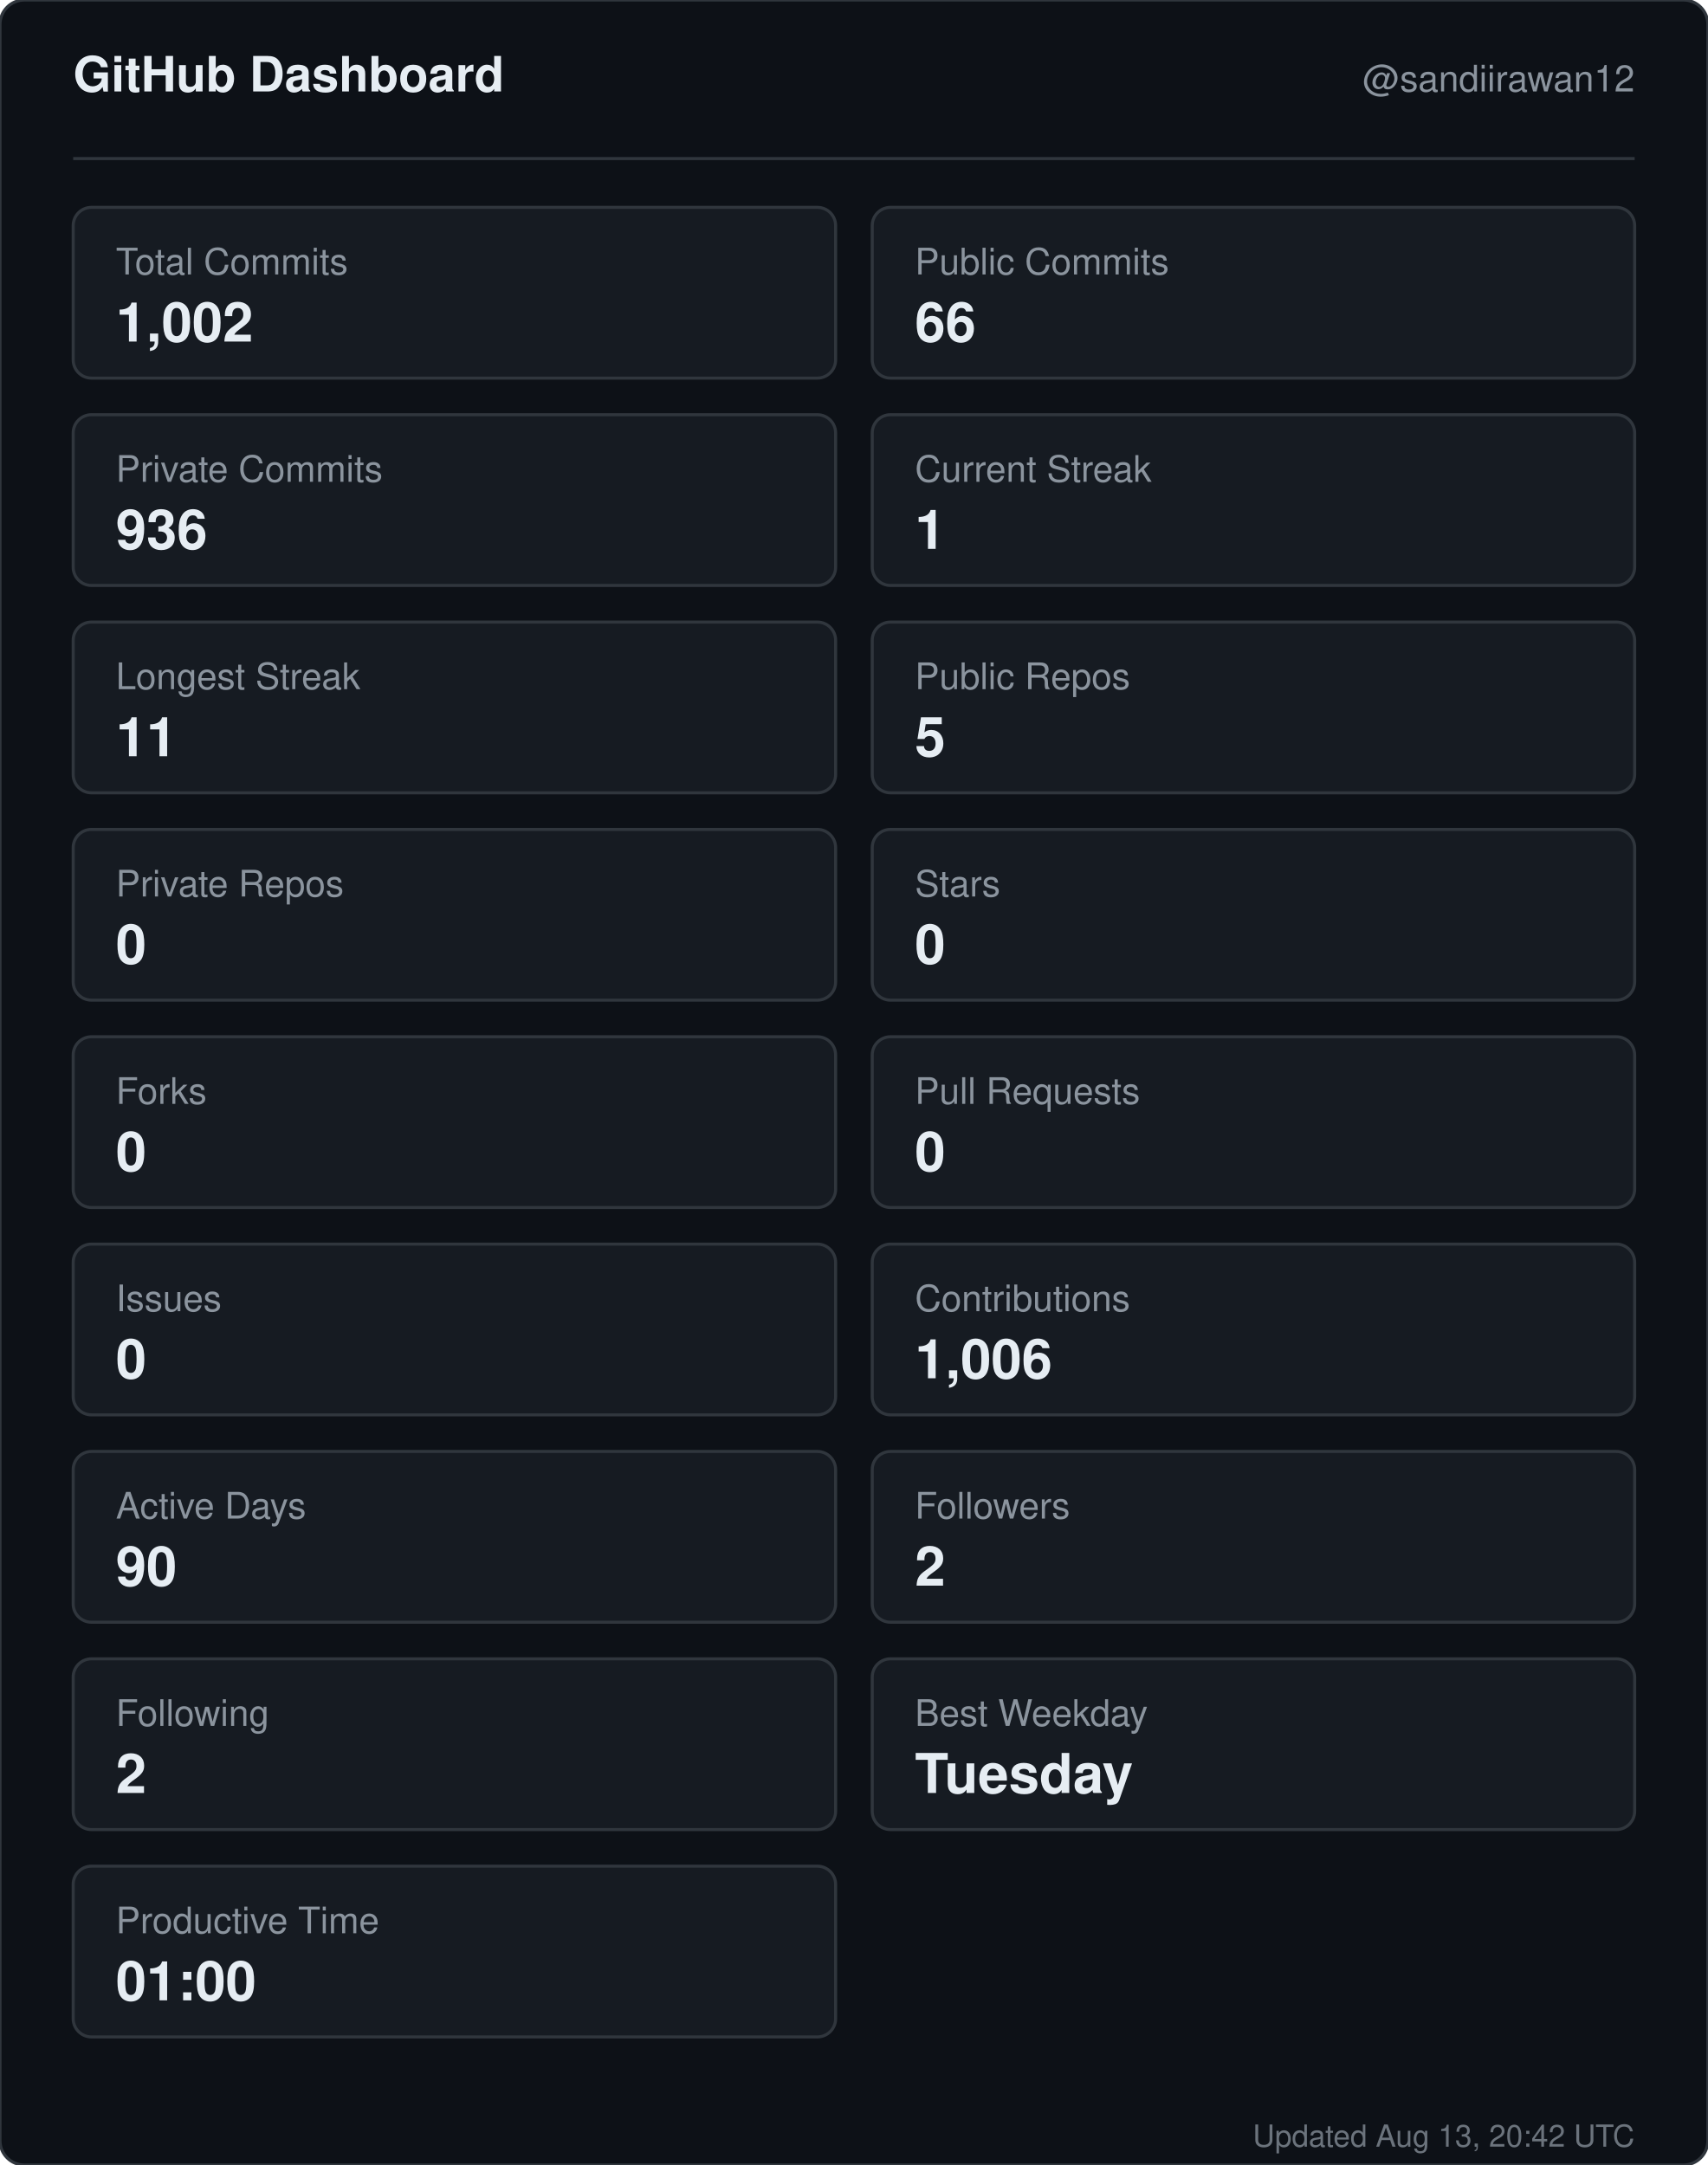
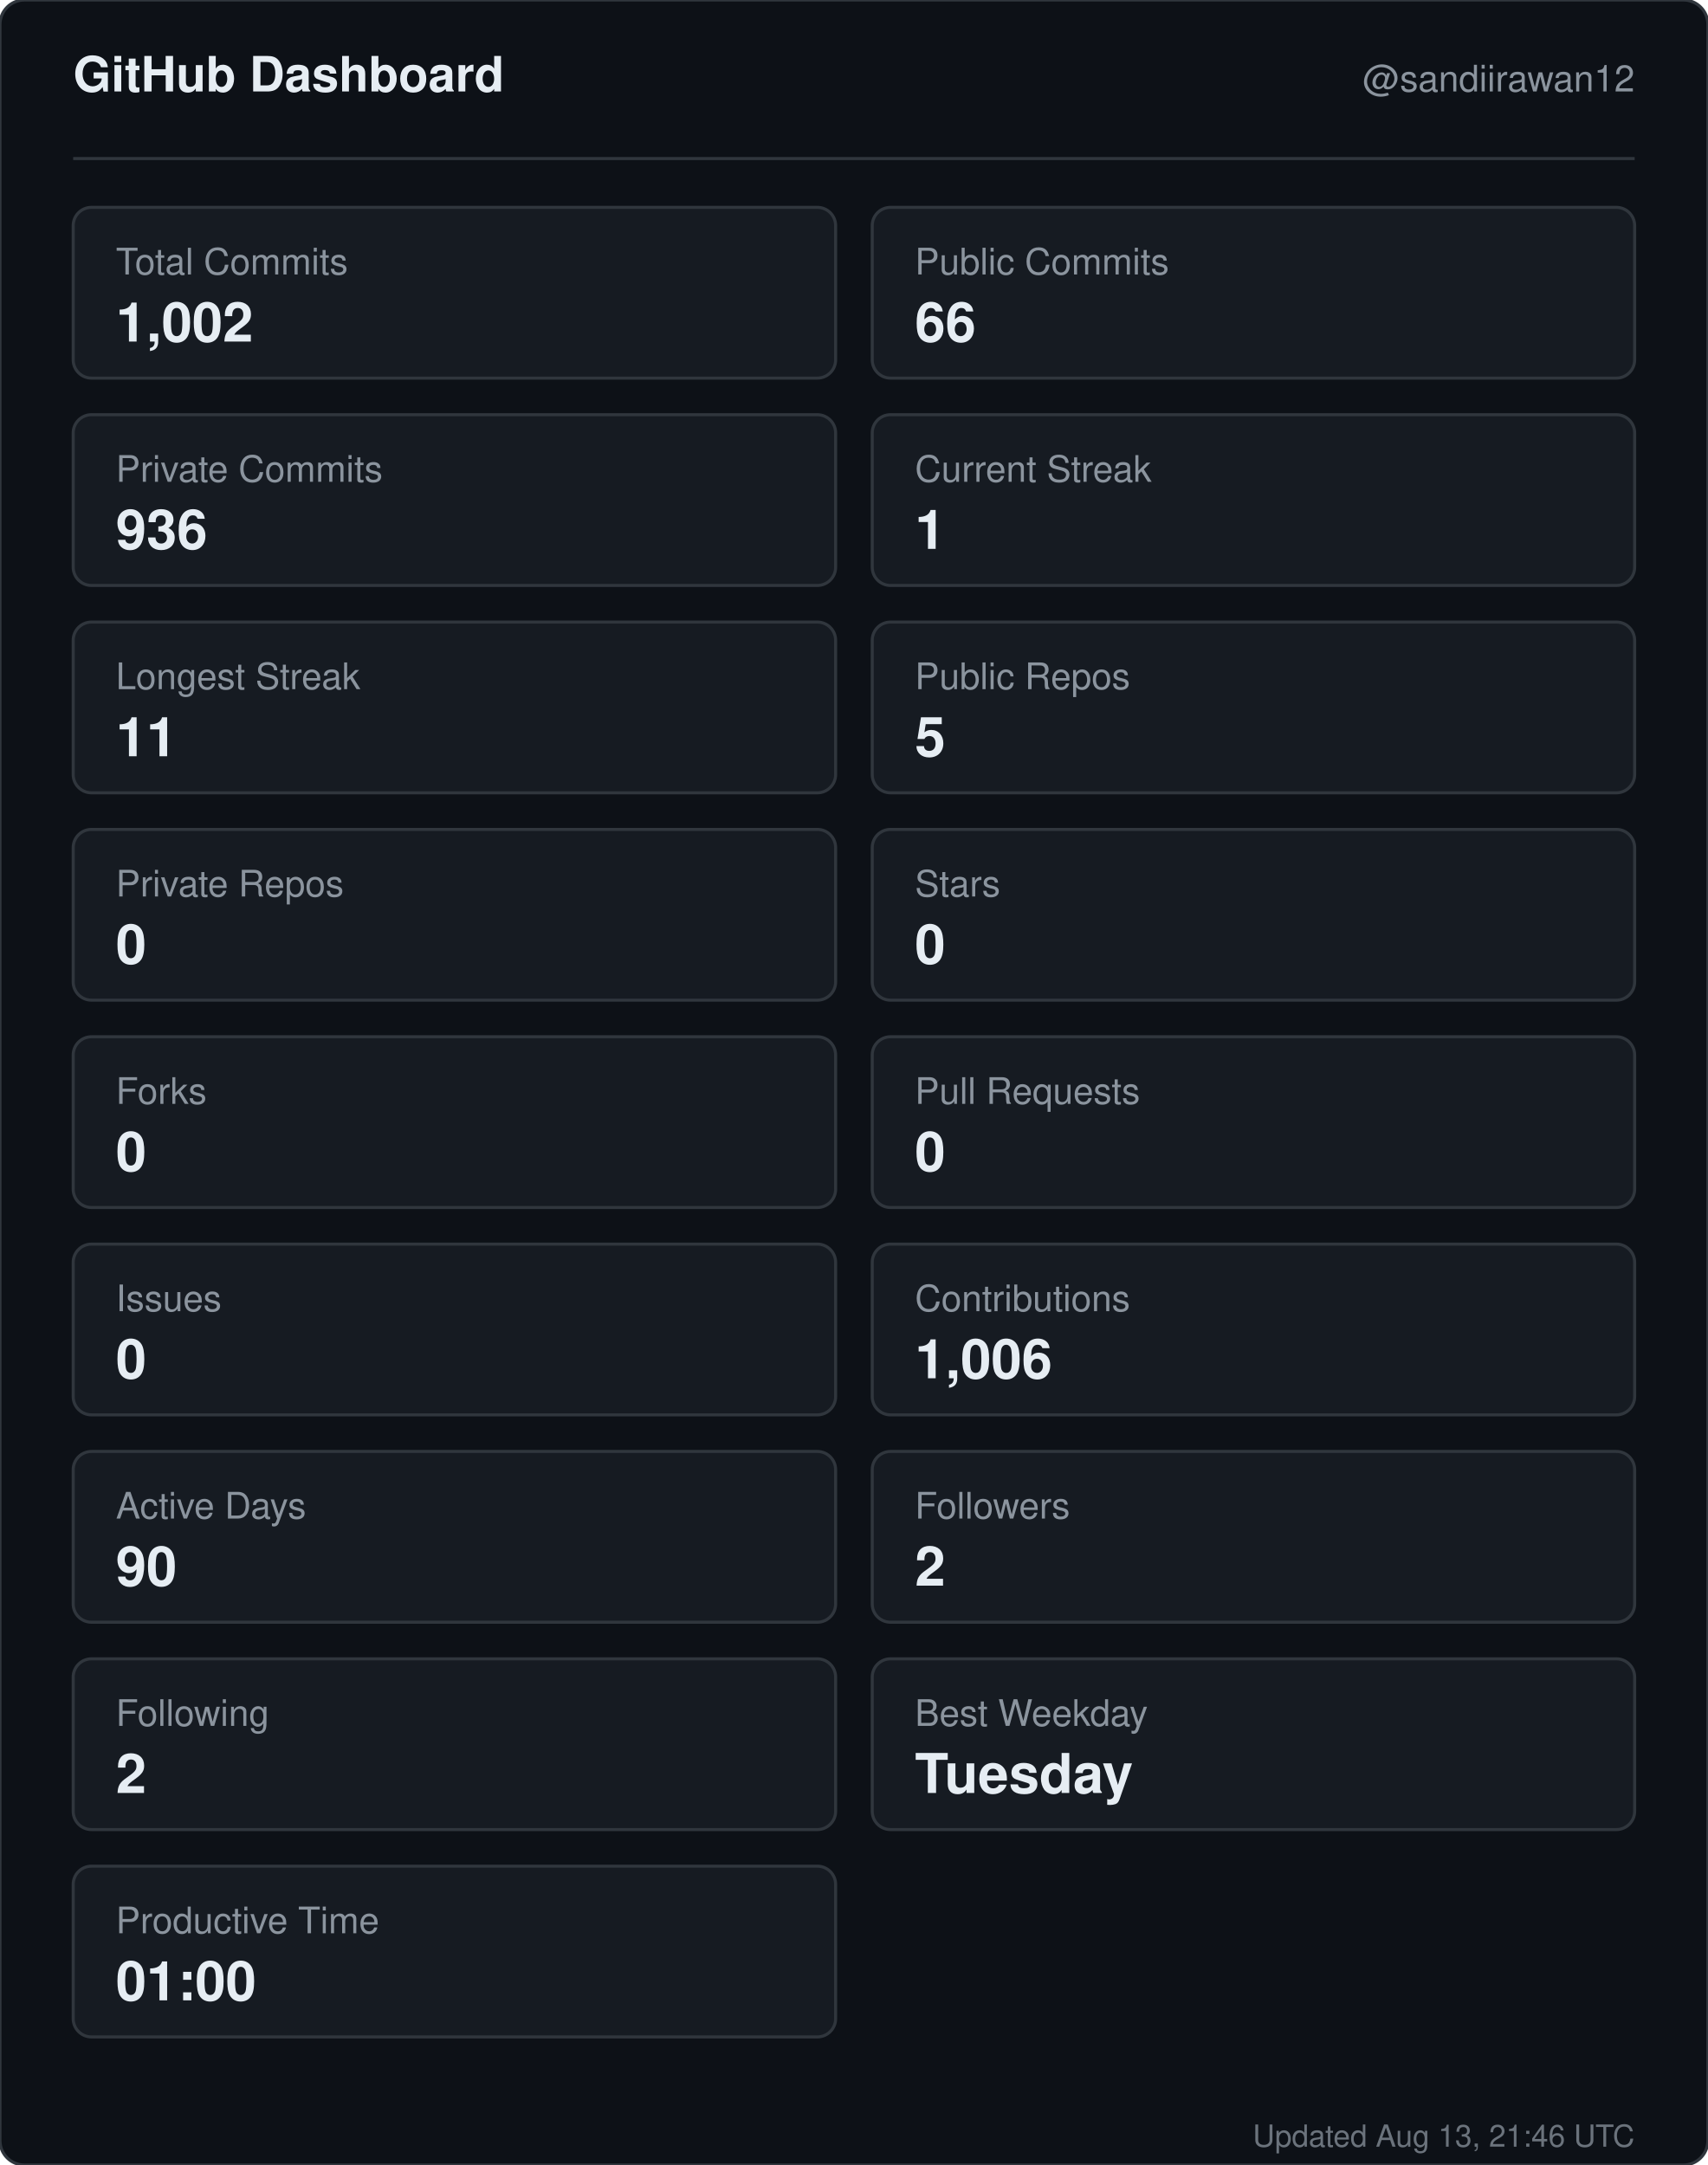
<svg xmlns="http://www.w3.org/2000/svg" width="560" height="710" viewBox="0 0 560 710" role="img" aria-label="GitHub dashboard for sandiirawan12">
  <rect width="560" height="710" rx="8" fill="#0d1117" stroke="#30363d" />
  <g font-family="-apple-system, BlinkMacSystemFont, Segoe UI, Helvetica, Arial, sans-serif">
    <text x="24" y="30" fill="#e6edf3" font-size="16" font-weight="700">GitHub Dashboard</text>
    <text x="536" y="30" fill="#8b949e" font-size="12" text-anchor="end">@sandiirawan12</text>
    <line x1="24" y1="52" x2="536" y2="52" stroke="#30363d" />
    <rect x="24" y="68" width="250" height="56" rx="6" fill="#161b22" stroke="#30363d" />
    <text x="38" y="90" fill="#8b949e" font-size="12">Total Commits</text>
    <text x="38" y="112" fill="#e6edf3" font-size="18" font-weight="700">1,002</text>
    <rect x="286" y="68" width="250" height="56" rx="6" fill="#161b22" stroke="#30363d" />
    <text x="300" y="90" fill="#8b949e" font-size="12">Public Commits</text>
    <text x="300" y="112" fill="#e6edf3" font-size="18" font-weight="700">66</text>
    <rect x="24" y="136" width="250" height="56" rx="6" fill="#161b22" stroke="#30363d" />
    <text x="38" y="158" fill="#8b949e" font-size="12">Private Commits</text>
    <text x="38" y="180" fill="#e6edf3" font-size="18" font-weight="700">936</text>
    <rect x="286" y="136" width="250" height="56" rx="6" fill="#161b22" stroke="#30363d" />
    <text x="300" y="158" fill="#8b949e" font-size="12">Current Streak</text>
    <text x="300" y="180" fill="#e6edf3" font-size="18" font-weight="700">1</text>
    <rect x="24" y="204" width="250" height="56" rx="6" fill="#161b22" stroke="#30363d" />
    <text x="38" y="226" fill="#8b949e" font-size="12">Longest Streak</text>
    <text x="38" y="248" fill="#e6edf3" font-size="18" font-weight="700">11</text>
    <rect x="286" y="204" width="250" height="56" rx="6" fill="#161b22" stroke="#30363d" />
    <text x="300" y="226" fill="#8b949e" font-size="12">Public Repos</text>
    <text x="300" y="248" fill="#e6edf3" font-size="18" font-weight="700">5</text>
    <rect x="24" y="272" width="250" height="56" rx="6" fill="#161b22" stroke="#30363d" />
    <text x="38" y="294" fill="#8b949e" font-size="12">Private Repos</text>
    <text x="38" y="316" fill="#e6edf3" font-size="18" font-weight="700">0</text>
    <rect x="286" y="272" width="250" height="56" rx="6" fill="#161b22" stroke="#30363d" />
    <text x="300" y="294" fill="#8b949e" font-size="12">Stars</text>
    <text x="300" y="316" fill="#e6edf3" font-size="18" font-weight="700">0</text>
    <rect x="24" y="340" width="250" height="56" rx="6" fill="#161b22" stroke="#30363d" />
    <text x="38" y="362" fill="#8b949e" font-size="12">Forks</text>
    <text x="38" y="384" fill="#e6edf3" font-size="18" font-weight="700">0</text>
    <rect x="286" y="340" width="250" height="56" rx="6" fill="#161b22" stroke="#30363d" />
    <text x="300" y="362" fill="#8b949e" font-size="12">Pull Requests</text>
    <text x="300" y="384" fill="#e6edf3" font-size="18" font-weight="700">0</text>
    <rect x="24" y="408" width="250" height="56" rx="6" fill="#161b22" stroke="#30363d" />
    <text x="38" y="430" fill="#8b949e" font-size="12">Issues</text>
    <text x="38" y="452" fill="#e6edf3" font-size="18" font-weight="700">0</text>
    <rect x="286" y="408" width="250" height="56" rx="6" fill="#161b22" stroke="#30363d" />
    <text x="300" y="430" fill="#8b949e" font-size="12">Contributions</text>
    <text x="300" y="452" fill="#e6edf3" font-size="18" font-weight="700">1,006</text>
    <rect x="24" y="476" width="250" height="56" rx="6" fill="#161b22" stroke="#30363d" />
    <text x="38" y="498" fill="#8b949e" font-size="12">Active Days</text>
    <text x="38" y="520" fill="#e6edf3" font-size="18" font-weight="700">90</text>
    <rect x="286" y="476" width="250" height="56" rx="6" fill="#161b22" stroke="#30363d" />
    <text x="300" y="498" fill="#8b949e" font-size="12">Followers</text>
    <text x="300" y="520" fill="#e6edf3" font-size="18" font-weight="700">2</text>
    <rect x="24" y="544" width="250" height="56" rx="6" fill="#161b22" stroke="#30363d" />
    <text x="38" y="566" fill="#8b949e" font-size="12">Following</text>
    <text x="38" y="588" fill="#e6edf3" font-size="18" font-weight="700">2</text>
    <rect x="286" y="544" width="250" height="56" rx="6" fill="#161b22" stroke="#30363d" />
    <text x="300" y="566" fill="#8b949e" font-size="12">Best Weekday</text>
    <text x="300" y="588" fill="#e6edf3" font-size="18" font-weight="700">Tuesday</text>
    <rect x="24" y="612" width="250" height="56" rx="6" fill="#161b22" stroke="#30363d" />
    <text x="38" y="634" fill="#8b949e" font-size="12">Productive Time</text>
    <text x="38" y="656" fill="#e6edf3" font-size="18" font-weight="700">01:00</text>
-     <text x="536" y="704" fill="#8b949e" font-size="10" text-anchor="end" opacity="0.75">Updated Aug 13, 20:42 UTC</text>
+     <text x="536" y="704" fill="#8b949e" font-size="10" text-anchor="end" opacity="0.75">Updated Aug 13, 21:46 UTC</text>
  </g>
</svg>
